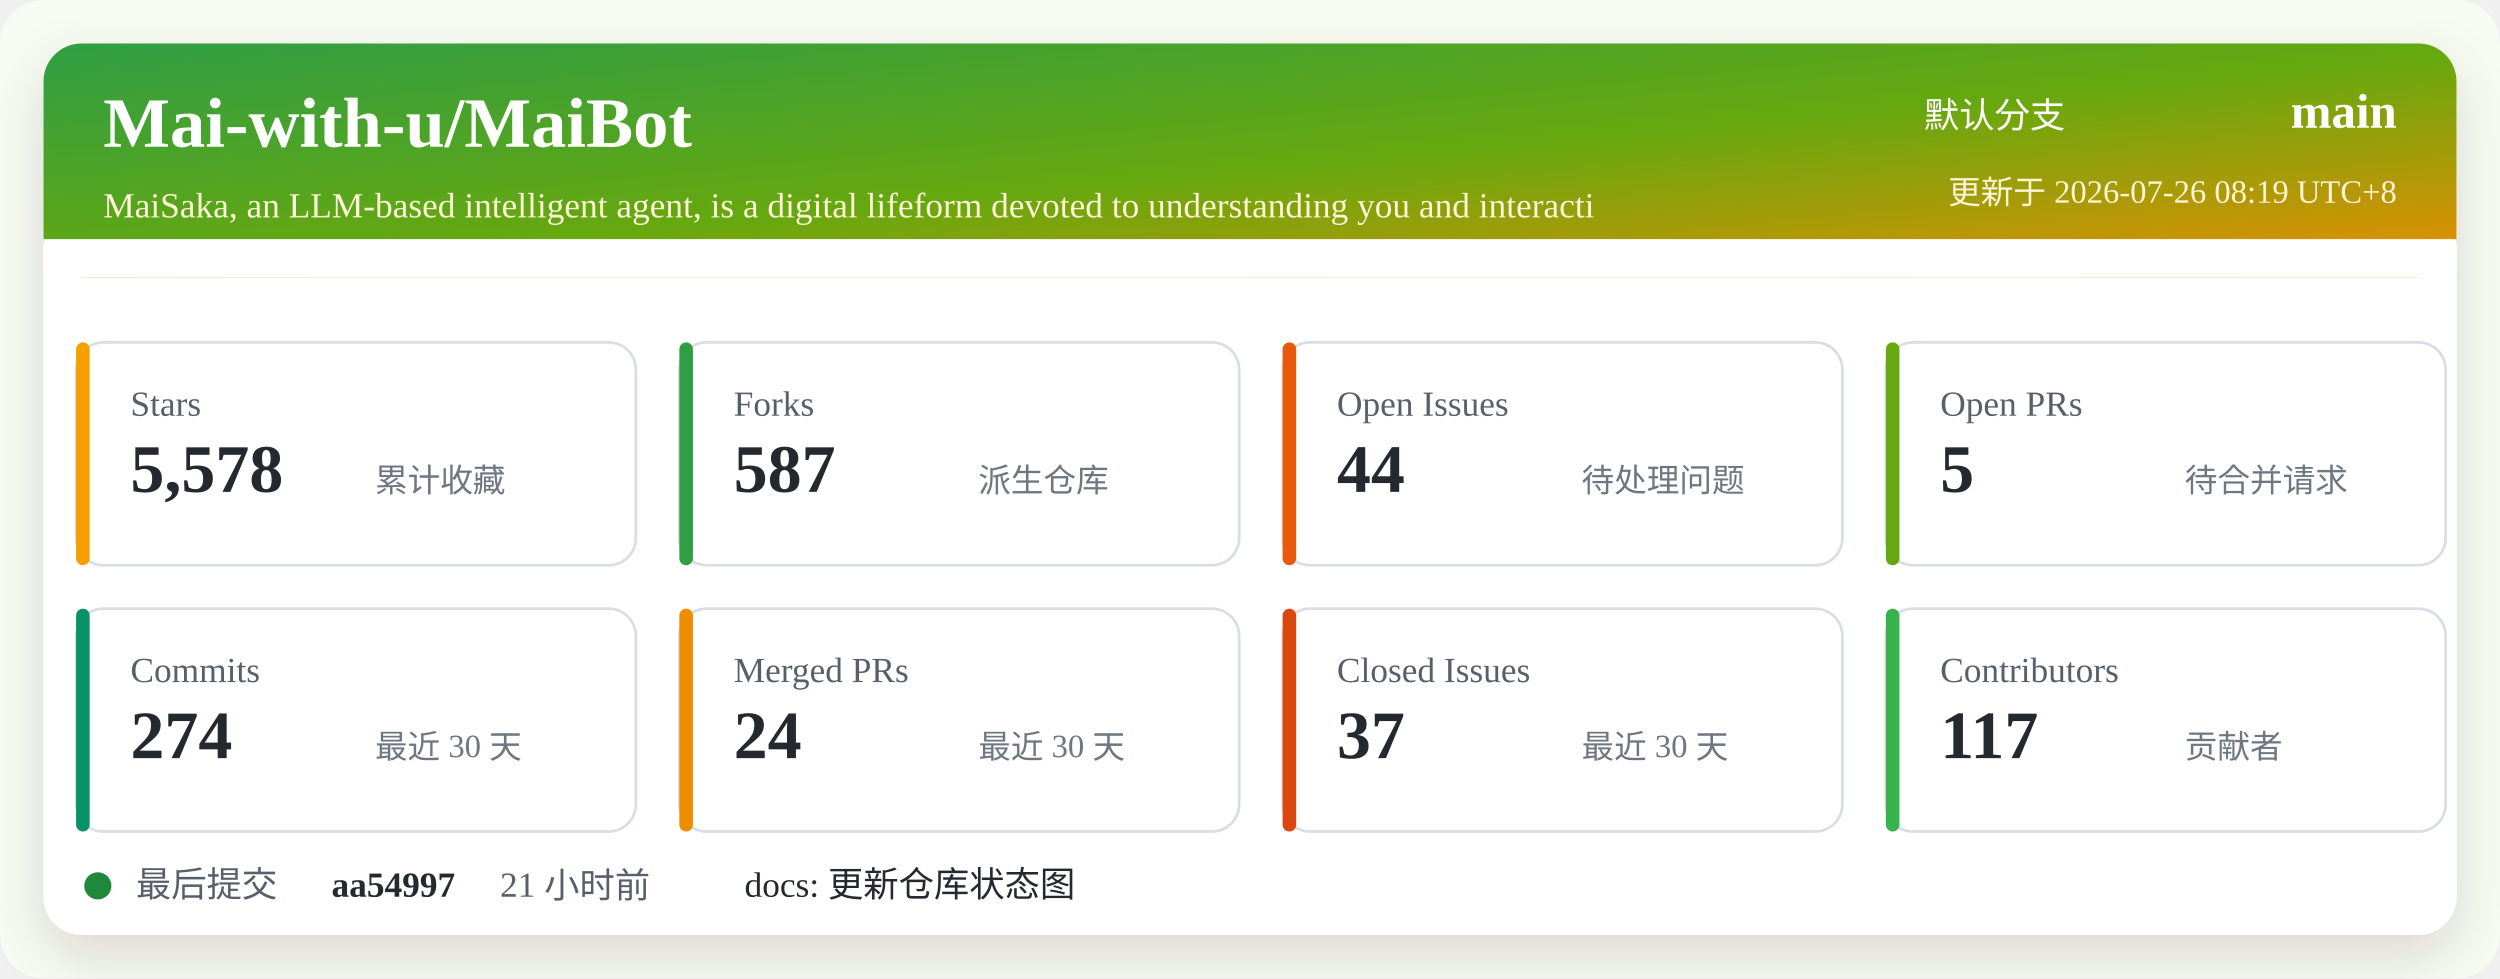
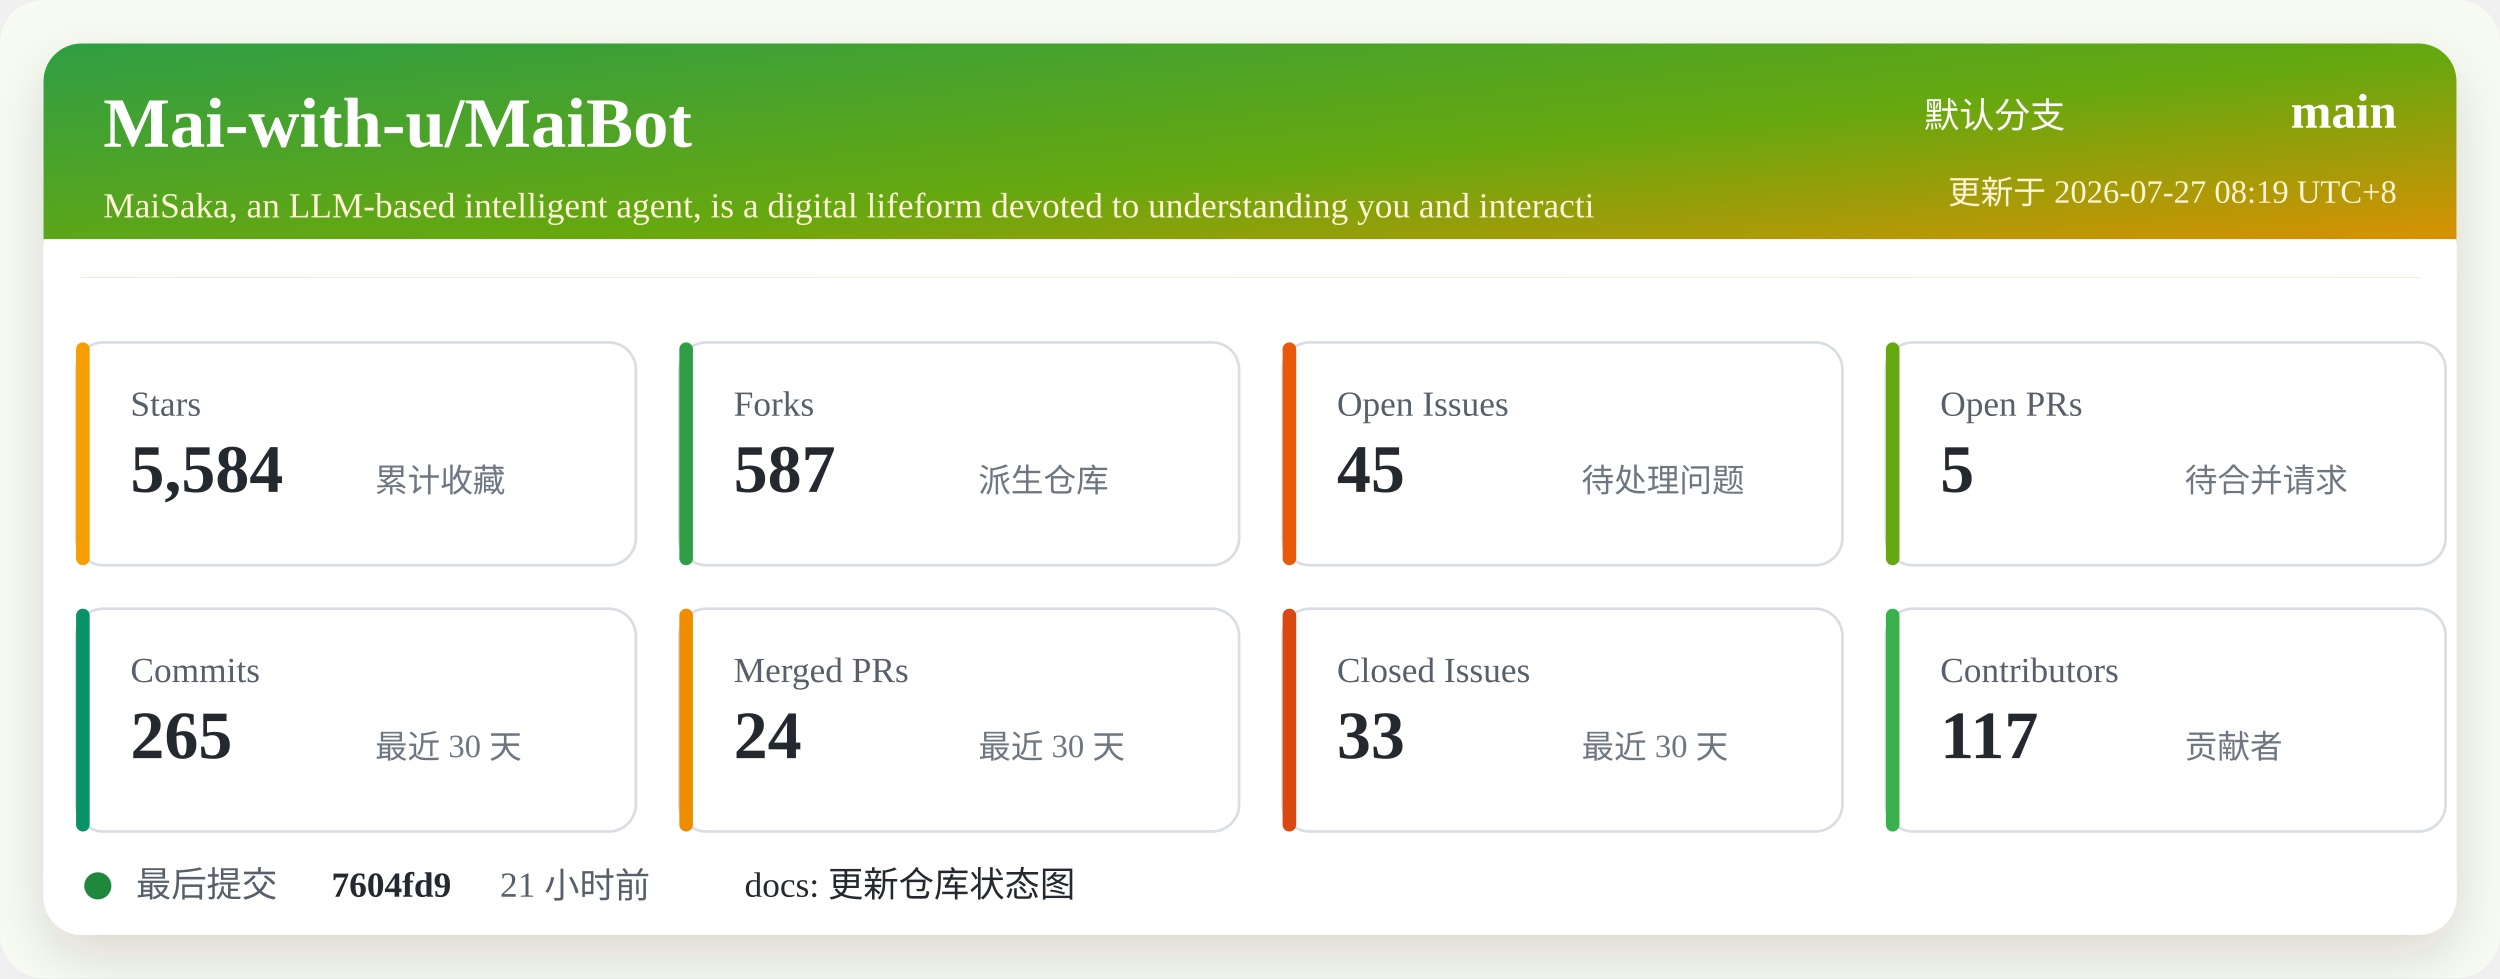
<svg xmlns="http://www.w3.org/2000/svg" width="920" height="360" viewBox="0 0 920 360" role="img" aria-labelledby="title desc">
  <defs>
    <linearGradient id="header" x1="0" x2="1" y1="0" y2="1">
      <stop offset="0%" stop-color="#2f9e44" />
      <stop offset="52%" stop-color="#66a80f" />
      <stop offset="100%" stop-color="#f08c00" />
    </linearGradient>
    <filter id="shadow" x="-5%" y="-5%" width="110%" height="110%">
      <feDropShadow dx="0" dy="8" stdDeviation="10" flood-color="#2b2318" flood-opacity="0.14" />
    </filter>
  </defs>
  <rect width="920" height="360" rx="16" fill="#f7fbf2" />
  <rect x="16" y="16" width="888" height="328" rx="14" fill="#ffffff" filter="url(#shadow)" />
  <rect x="16" y="16" width="888" height="86" rx="14" fill="url(#header)" />
  <path d="M16 88 H904 V102 H16 Z" fill="#ffffff" />
  <text x="38" y="54" fill="#ffffff" font-size="26" font-weight="700">Mai-with-u/MaiBot</text>
  <text x="38" y="80" fill="#fff4d6" font-size="13">MaiSaka, an LLM-based intelligent agent, is a digital lifeform devoted to understanding you and interacti</text>
  <text x="760" y="47" fill="#ffffff" font-size="13" text-anchor="end">默认分支</text>
  <text x="882" y="47" fill="#ffffff" font-size="18" font-weight="700" text-anchor="end">main</text>
-   <text x="882" y="75" fill="#fff4d6" font-size="12" text-anchor="end">更新于 2026-07-26 08:19 UTC+8</text>
+   <text x="882" y="75" fill="#fff4d6" font-size="12" text-anchor="end">更新于 2026-07-27 08:19 UTC+8</text>
  <g transform="translate(28 126)">
    <rect width="206" height="82" rx="10" fill="#ffffff" stroke="#d8dee4" />
    <rect x="0" y="0" width="5" height="82" rx="2.5" fill="#f59f00" />
    <text x="20" y="27" fill="#57606a" font-size="13">Stars</text>
-     <text x="20" y="55" fill="#24292f" font-size="25" font-weight="700">5,578</text>
+     <text x="20" y="55" fill="#24292f" font-size="25" font-weight="700">5,584</text>
    <text x="110" y="55" fill="#6e7781" font-size="12">累计收藏</text>
  </g>
  <g transform="translate(250 126)">
    <rect width="206" height="82" rx="10" fill="#ffffff" stroke="#d8dee4" />
    <rect x="0" y="0" width="5" height="82" rx="2.5" fill="#2f9e44" />
    <text x="20" y="27" fill="#57606a" font-size="13">Forks</text>
    <text x="20" y="55" fill="#24292f" font-size="25" font-weight="700">587</text>
    <text x="110" y="55" fill="#6e7781" font-size="12">派生仓库</text>
  </g>
  <g transform="translate(472 126)">
    <rect width="206" height="82" rx="10" fill="#ffffff" stroke="#d8dee4" />
    <rect x="0" y="0" width="5" height="82" rx="2.5" fill="#e8590c" />
    <text x="20" y="27" fill="#57606a" font-size="13">Open Issues</text>
-     <text x="20" y="55" fill="#24292f" font-size="25" font-weight="700">44</text>
+     <text x="20" y="55" fill="#24292f" font-size="25" font-weight="700">45</text>
    <text x="110" y="55" fill="#6e7781" font-size="12">待处理问题</text>
  </g>
  <g transform="translate(694 126)">
    <rect width="206" height="82" rx="10" fill="#ffffff" stroke="#d8dee4" />
    <rect x="0" y="0" width="5" height="82" rx="2.5" fill="#66a80f" />
    <text x="20" y="27" fill="#57606a" font-size="13">Open PRs</text>
    <text x="20" y="55" fill="#24292f" font-size="25" font-weight="700">5</text>
    <text x="110" y="55" fill="#6e7781" font-size="12">待合并请求</text>
  </g>
  <g transform="translate(28 224)">
    <rect width="206" height="82" rx="10" fill="#ffffff" stroke="#d8dee4" />
    <rect x="0" y="0" width="5" height="82" rx="2.5" fill="#099268" />
    <text x="20" y="27" fill="#57606a" font-size="13">Commits</text>
-     <text x="20" y="55" fill="#24292f" font-size="25" font-weight="700">274</text>
+     <text x="20" y="55" fill="#24292f" font-size="25" font-weight="700">265</text>
    <text x="110" y="55" fill="#6e7781" font-size="12">最近 30 天</text>
  </g>
  <g transform="translate(250 224)">
    <rect width="206" height="82" rx="10" fill="#ffffff" stroke="#d8dee4" />
    <rect x="0" y="0" width="5" height="82" rx="2.5" fill="#f08c00" />
    <text x="20" y="27" fill="#57606a" font-size="13">Merged PRs</text>
    <text x="20" y="55" fill="#24292f" font-size="25" font-weight="700">24</text>
    <text x="110" y="55" fill="#6e7781" font-size="12">最近 30 天</text>
  </g>
  <g transform="translate(472 224)">
    <rect width="206" height="82" rx="10" fill="#ffffff" stroke="#d8dee4" />
    <rect x="0" y="0" width="5" height="82" rx="2.5" fill="#d9480f" />
    <text x="20" y="27" fill="#57606a" font-size="13">Closed Issues</text>
-     <text x="20" y="55" fill="#24292f" font-size="25" font-weight="700">37</text>
+     <text x="20" y="55" fill="#24292f" font-size="25" font-weight="700">33</text>
    <text x="110" y="55" fill="#6e7781" font-size="12">最近 30 天</text>
  </g>
  <g transform="translate(694 224)">
    <rect width="206" height="82" rx="10" fill="#ffffff" stroke="#d8dee4" />
    <rect x="0" y="0" width="5" height="82" rx="2.5" fill="#37b24d" />
    <text x="20" y="27" fill="#57606a" font-size="13">Contributors</text>
    <text x="20" y="55" fill="#24292f" font-size="25" font-weight="700">117</text>
    <text x="110" y="55" fill="#6e7781" font-size="12">贡献者</text>
  </g>
  <g transform="translate(28 318)">
    <circle cx="8" cy="8" r="5" fill="#1f883d" />
    <text x="22" y="12" fill="#57606a" font-size="13">最后提交</text>
-     <text x="94" y="12" fill="#24292f" font-size="13" font-weight="700">aa54997</text>
+     <text x="94" y="12" fill="#24292f" font-size="13" font-weight="700">7604fd9</text>
    <text x="156" y="12" fill="#57606a" font-size="13">21 小时前</text>
    <text x="246" y="12" fill="#24292f" font-size="13">docs: 更新仓库状态图</text>
  </g>
</svg>
